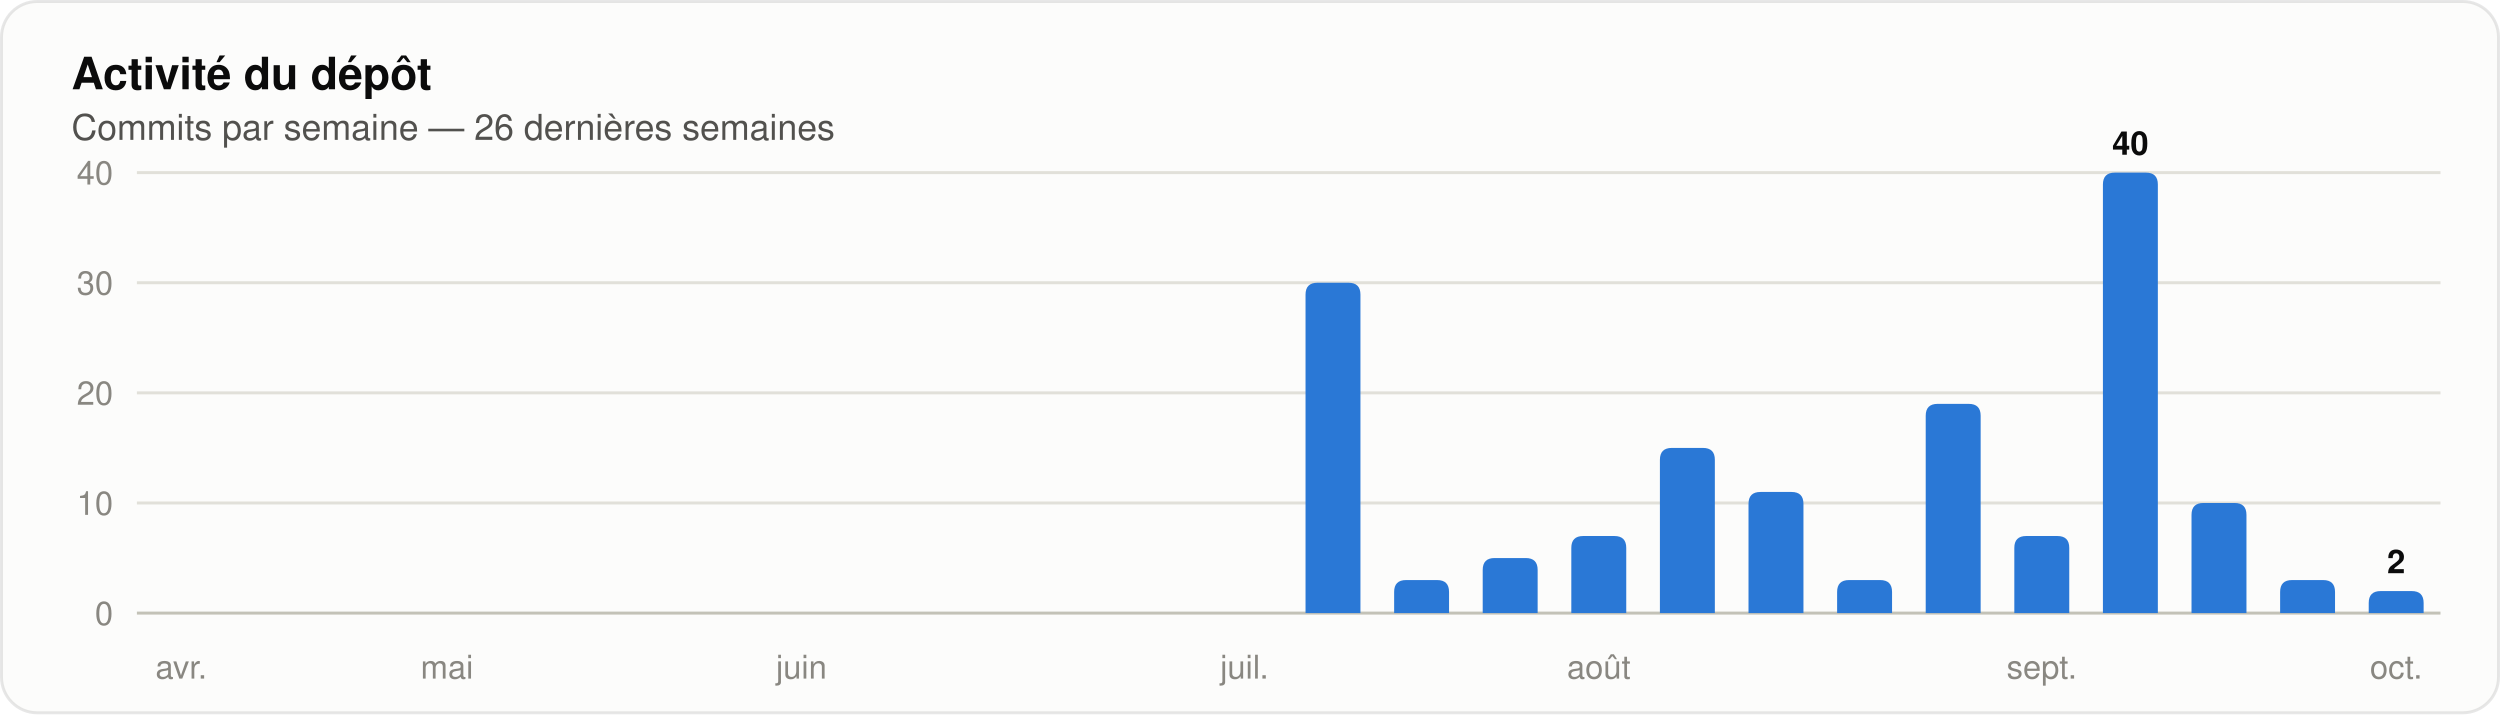
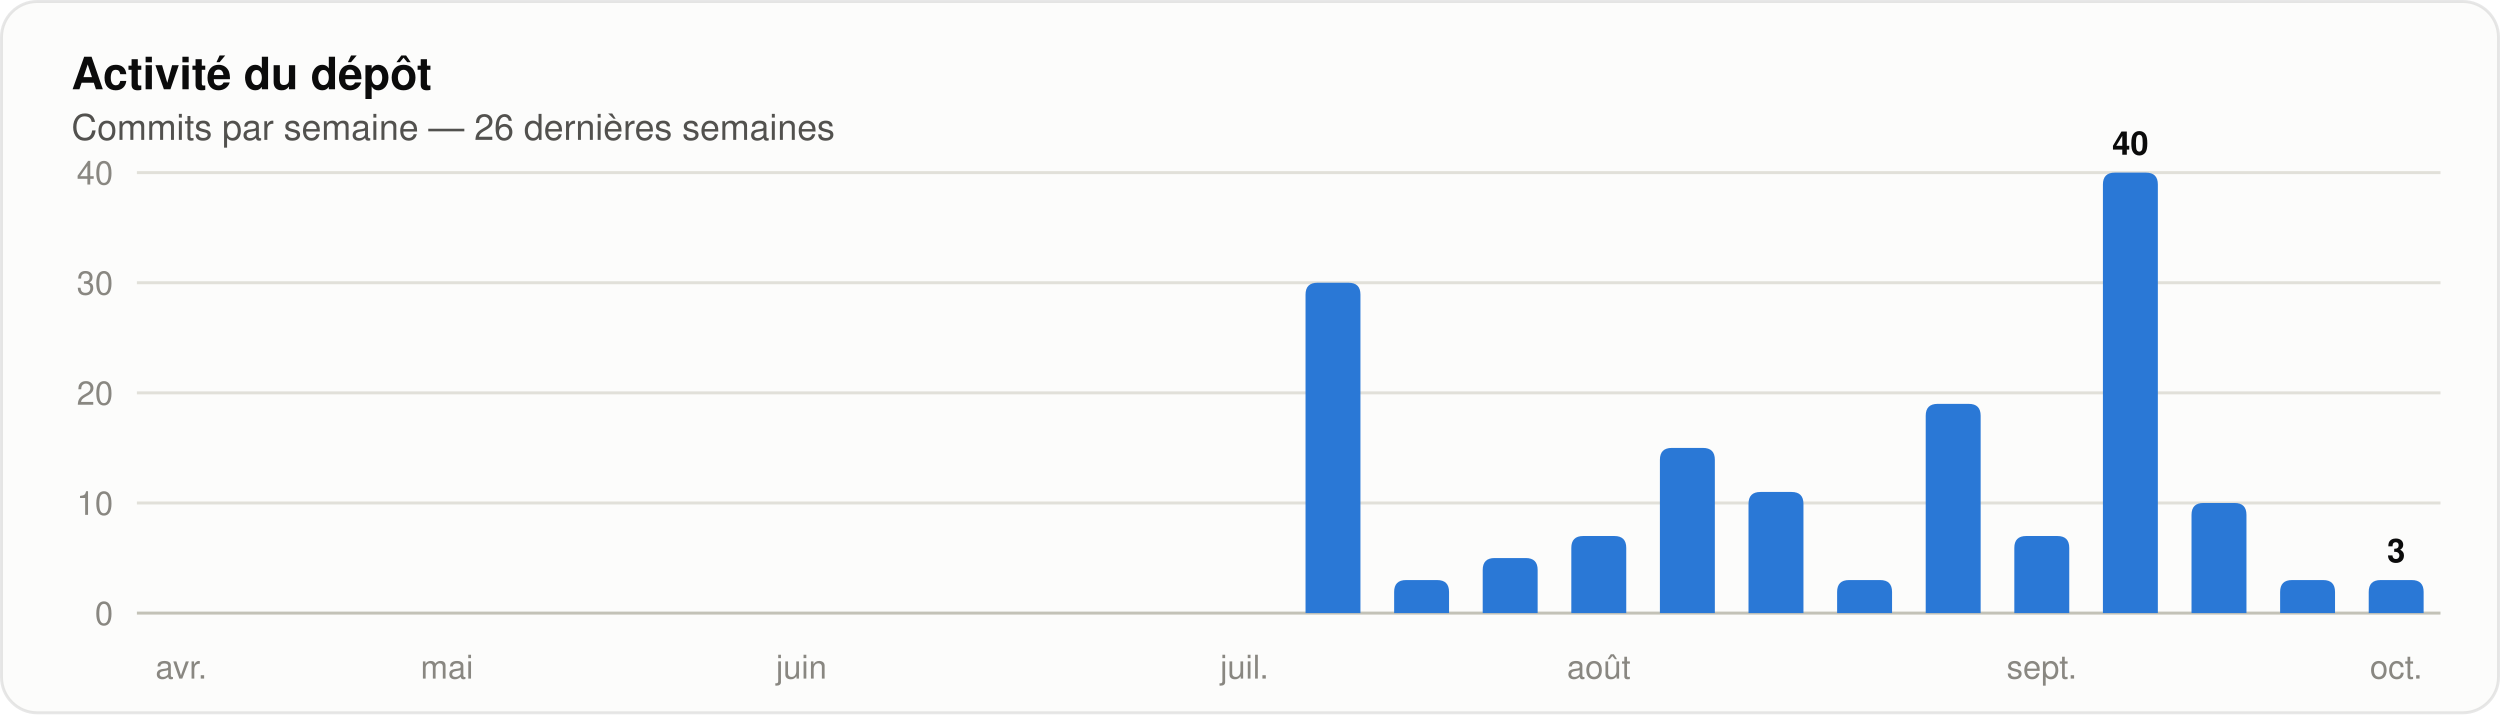
<svg xmlns="http://www.w3.org/2000/svg" width="840" height="240" viewBox="0 0 840 240" role="img" aria-label="Histogramme des commits par semaine sur les 26 dernières semaines" font-family="system-ui, 'Segoe UI', Ubuntu, Helvetica, Arial, sans-serif">
  <rect x="0.5" y="0.5" width="839" height="239" rx="12" fill="#fcfcfb" stroke="rgba(11,11,11,0.10)" />
  <text x="24" y="30" font-size="15" fill="#0b0b0b" font-weight="600">Activité du dépôt</text>
  <text x="24" y="47" font-size="12" fill="#52514e">Commits par semaine — 26 dernières semaines</text>
  <line x1="46" y1="206.0" x2="820" y2="206.0" stroke="#c3c2b7" stroke-width="1" />
  <text x="38" y="210" font-size="11" fill="#898781" text-anchor="end" font-variant-numeric="tabular-nums">0</text>
  <line x1="46" y1="169.0" x2="820" y2="169.0" stroke="#e1e0d9" stroke-width="1" />
  <text x="38" y="173" font-size="11" fill="#898781" text-anchor="end" font-variant-numeric="tabular-nums">10</text>
  <line x1="46" y1="132.0" x2="820" y2="132.0" stroke="#e1e0d9" stroke-width="1" />
  <text x="38" y="136" font-size="11" fill="#898781" text-anchor="end" font-variant-numeric="tabular-nums">20</text>
  <line x1="46" y1="95.0" x2="820" y2="95.0" stroke="#e1e0d9" stroke-width="1" />
  <text x="38" y="99" font-size="11" fill="#898781" text-anchor="end" font-variant-numeric="tabular-nums">30</text>
  <line x1="46" y1="58.0" x2="820" y2="58.0" stroke="#e1e0d9" stroke-width="1" />
  <text x="38" y="62" font-size="11" fill="#898781" text-anchor="end" font-variant-numeric="tabular-nums">40</text>
  <text x="60.885" y="228" font-size="11" fill="#898781" text-anchor="middle">avr.</text>
  <text x="150.192" y="228" font-size="11" fill="#898781" text-anchor="middle">mai</text>
  <text x="269.269" y="228" font-size="11" fill="#898781" text-anchor="middle">juin</text>
  <text x="418.115" y="228" font-size="11" fill="#898781" text-anchor="middle">juil.</text>
  <path d="M 438.66 206.00 V 99.00 Q 438.66 95.00 442.66 95.00 H 453.11 Q 457.11 95.00 457.11 99.00 V 206.00 Z" fill="#2a78d6" />
  <path d="M 468.43 206.00 V 198.90 Q 468.43 194.90 472.43 194.90 H 482.88 Q 486.88 194.90 486.88 198.90 V 206.00 Z" fill="#2a78d6" />
  <path d="M 498.19 206.00 V 191.50 Q 498.19 187.50 502.19 187.50 H 512.65 Q 516.65 187.50 516.65 191.50 V 206.00 Z" fill="#2a78d6" />
  <path d="M 527.96 206.00 V 184.10 Q 527.96 180.10 531.96 180.10 H 542.42 Q 546.42 180.10 546.42 184.10 V 206.00 Z" fill="#2a78d6" />
  <text x="537.192" y="228" font-size="11" fill="#898781" text-anchor="middle">août</text>
  <path d="M 557.73 206.00 V 154.50 Q 557.73 150.50 561.73 150.50 H 572.19 Q 576.19 150.50 576.19 154.50 V 206.00 Z" fill="#2a78d6" />
  <path d="M 587.50 206.00 V 169.30 Q 587.50 165.30 591.50 165.30 H 601.96 Q 605.96 165.30 605.96 169.30 V 206.00 Z" fill="#2a78d6" />
  <path d="M 617.27 206.00 V 198.90 Q 617.27 194.90 621.27 194.90 H 631.73 Q 635.73 194.90 635.73 198.90 V 206.00 Z" fill="#2a78d6" />
  <path d="M 647.04 206.00 V 139.70 Q 647.04 135.70 651.04 135.70 H 661.50 Q 665.50 135.70 665.50 139.70 V 206.00 Z" fill="#2a78d6" />
  <path d="M 676.81 206.00 V 184.10 Q 676.81 180.10 680.81 180.10 H 691.27 Q 695.27 180.10 695.27 184.10 V 206.00 Z" fill="#2a78d6" />
  <text x="686.038" y="228" font-size="11" fill="#898781" text-anchor="middle">sept.</text>
  <path d="M 706.58 206.00 V 62.00 Q 706.58 58.00 710.58 58.00 H 721.04 Q 725.04 58.00 725.04 62.00 V 206.00 Z" fill="#2a78d6" />
  <text x="715.808" y="52" font-size="11" fill="#0b0b0b" font-weight="600" text-anchor="middle">40</text>
  <path d="M 736.35 206.00 V 173.00 Q 736.35 169.00 740.35 169.00 H 750.81 Q 754.81 169.00 754.81 173.00 V 206.00 Z" fill="#2a78d6" />
  <path d="M 766.12 206.00 V 198.90 Q 766.12 194.90 770.12 194.90 H 780.57 Q 784.57 194.90 784.57 198.90 V 206.00 Z" fill="#2a78d6" />
-   <path d="M 795.89 206.00 V 202.60 Q 795.89 198.60 799.89 198.60 H 810.34 Q 814.34 198.60 814.34 202.60 V 206.00 Z" fill="#2a78d6" />
-   <text x="805.115" y="192.6" font-size="11" fill="#0b0b0b" font-weight="600" text-anchor="middle">2</text>
+   <path d="M 795.89 206.00 V 198.90 Q 795.89 194.90 799.89 194.90 H 810.34 Q 814.34 194.90 814.34 198.90 V 206.00 Z" fill="#2a78d6" />
+   <text x="805.115" y="188.9" font-size="11" fill="#0b0b0b" font-weight="600" text-anchor="middle">3</text>
  <text x="805.115" y="228" font-size="11" fill="#898781" text-anchor="middle">oct.</text>
</svg>
